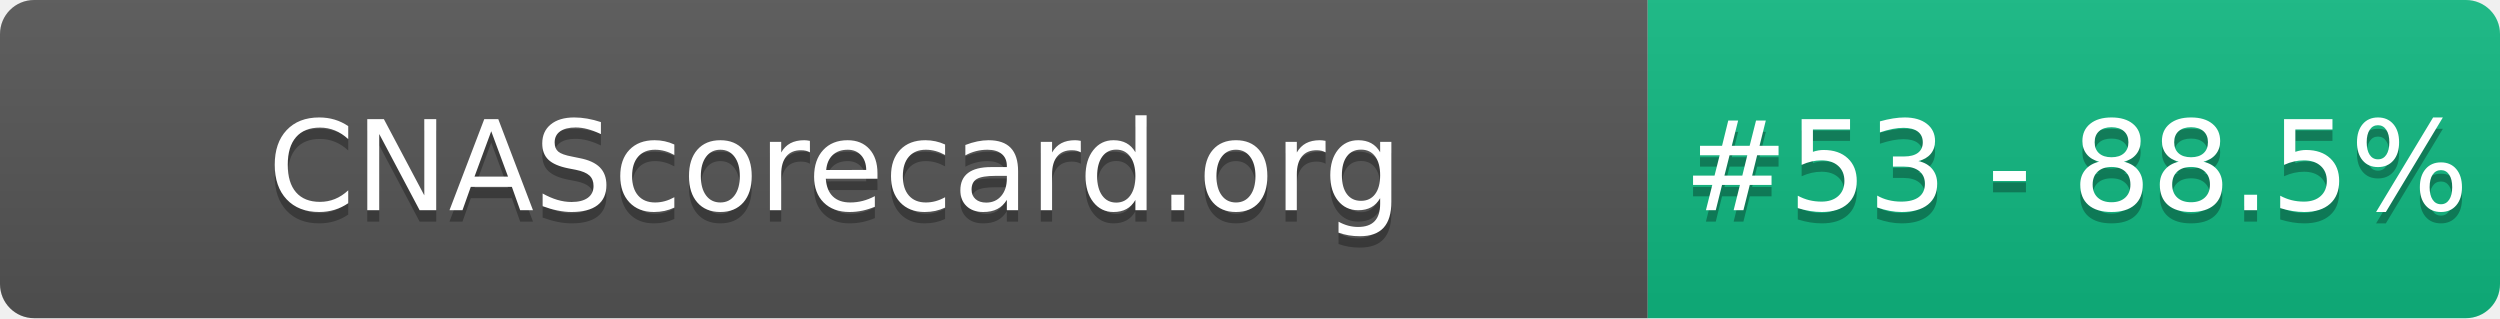
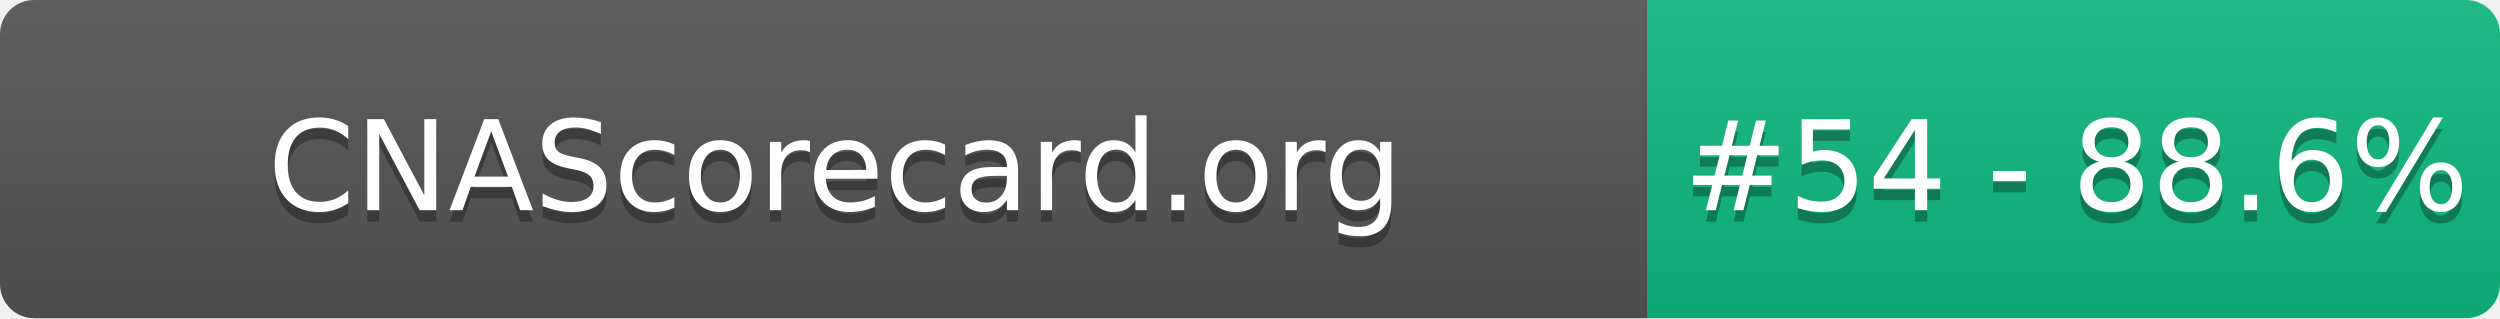
- <svg xmlns="http://www.w3.org/2000/svg" width="220" height="28" role="img" aria-label="CNAScorecard.org: #53 - 88.5%">
+ <svg xmlns="http://www.w3.org/2000/svg" width="220" height="28" role="img" aria-label="CNAScorecard.org: #54 - 88.6%">
  <linearGradient id="s" x2="0" y2="100%">
    <stop offset="0" stop-color="#bbb" stop-opacity=".1" />
    <stop offset="1" stop-opacity=".1" />
  </linearGradient>
  <clipPath id="r">
    <rect width="220" height="28" rx="3" fill="#fff" />
  </clipPath>
  <g clip-path="url(#r)">
    <rect width="145" height="28" fill="#555" />
    <rect x="145" width="75" height="28" fill="#10B981" />
    <rect width="220" height="28" fill="url(#s)" />
  </g>
  <g fill="#fff" text-anchor="middle" font-family="Verdana,Geneva,DejaVu Sans,sans-serif" text-rendering="geometricPrecision" font-size="110">
    <text aria-hidden="true" x="735" y="195" fill="#010101" fill-opacity=".3" transform="scale(.1)" textLength="1350">CNAScorecard.org</text>
    <text x="735" y="185" transform="scale(.1)" fill="#fff" textLength="1350">CNAScorecard.org</text>
-     <text aria-hidden="true" x="1827" y="195" fill="#010101" fill-opacity=".3" transform="scale(.1)" textLength="605">#53 - 88.5%</text>
-     <text x="1827" y="185" transform="scale(.1)" fill="#fff" textLength="605">#53 - 88.5%</text>
+     <text aria-hidden="true" x="1827" y="195" fill="#010101" fill-opacity=".3" transform="scale(.1)" textLength="605">#54 - 88.6%</text>
+     <text x="1827" y="185" transform="scale(.1)" fill="#fff" textLength="605">#54 - 88.6%</text>
  </g>
</svg>
